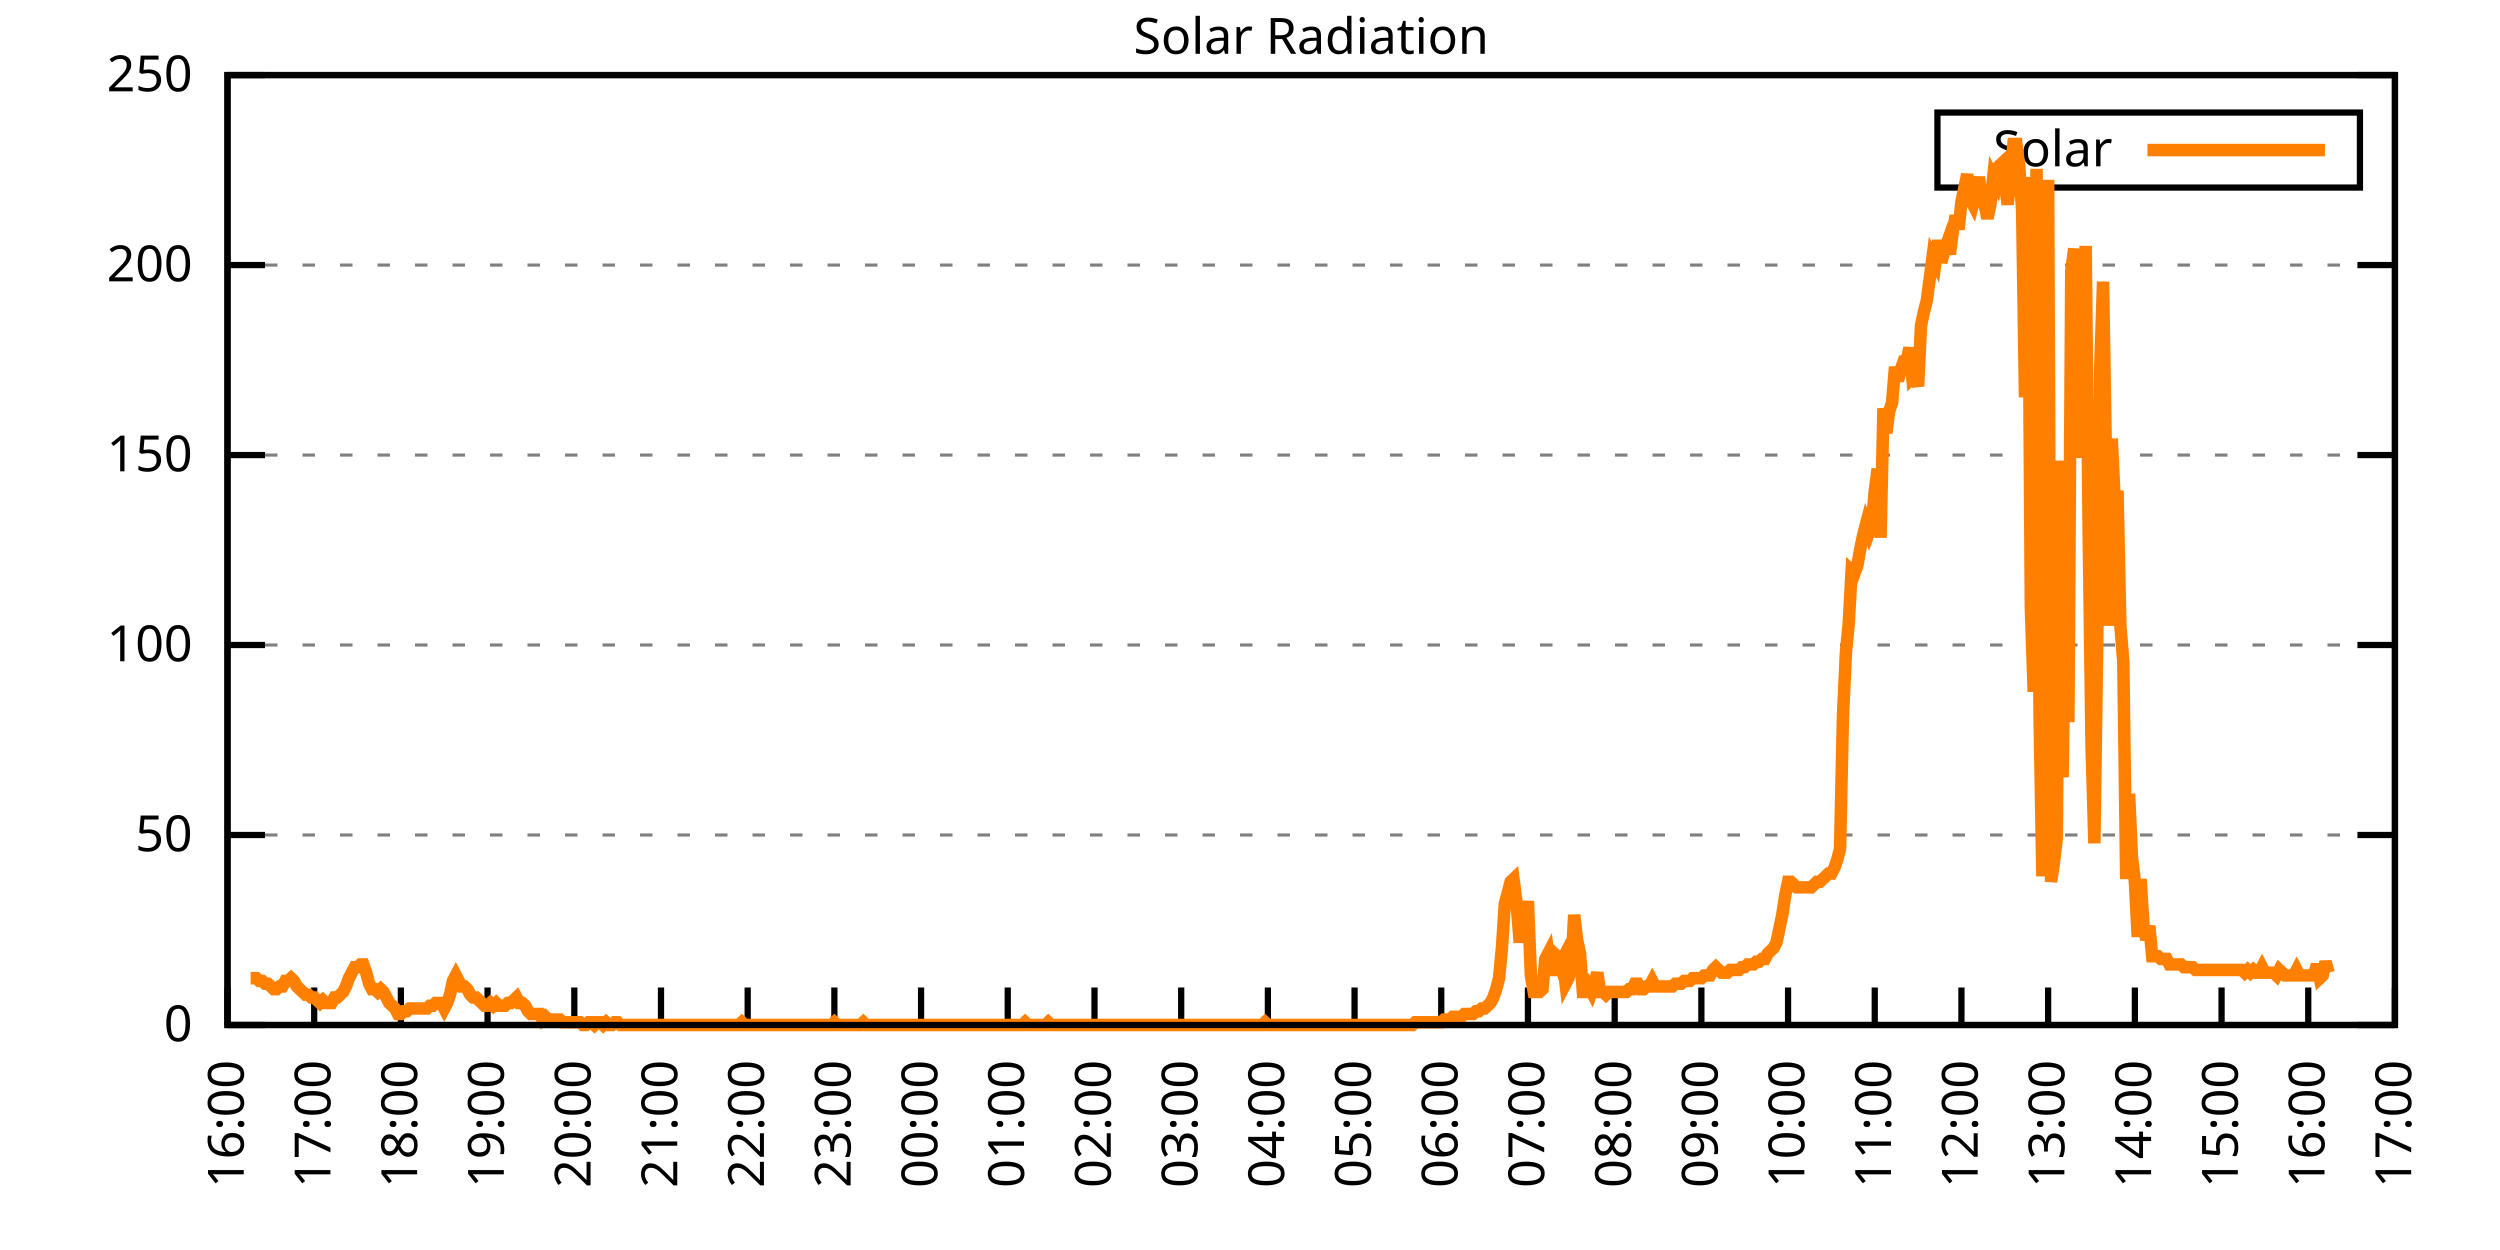
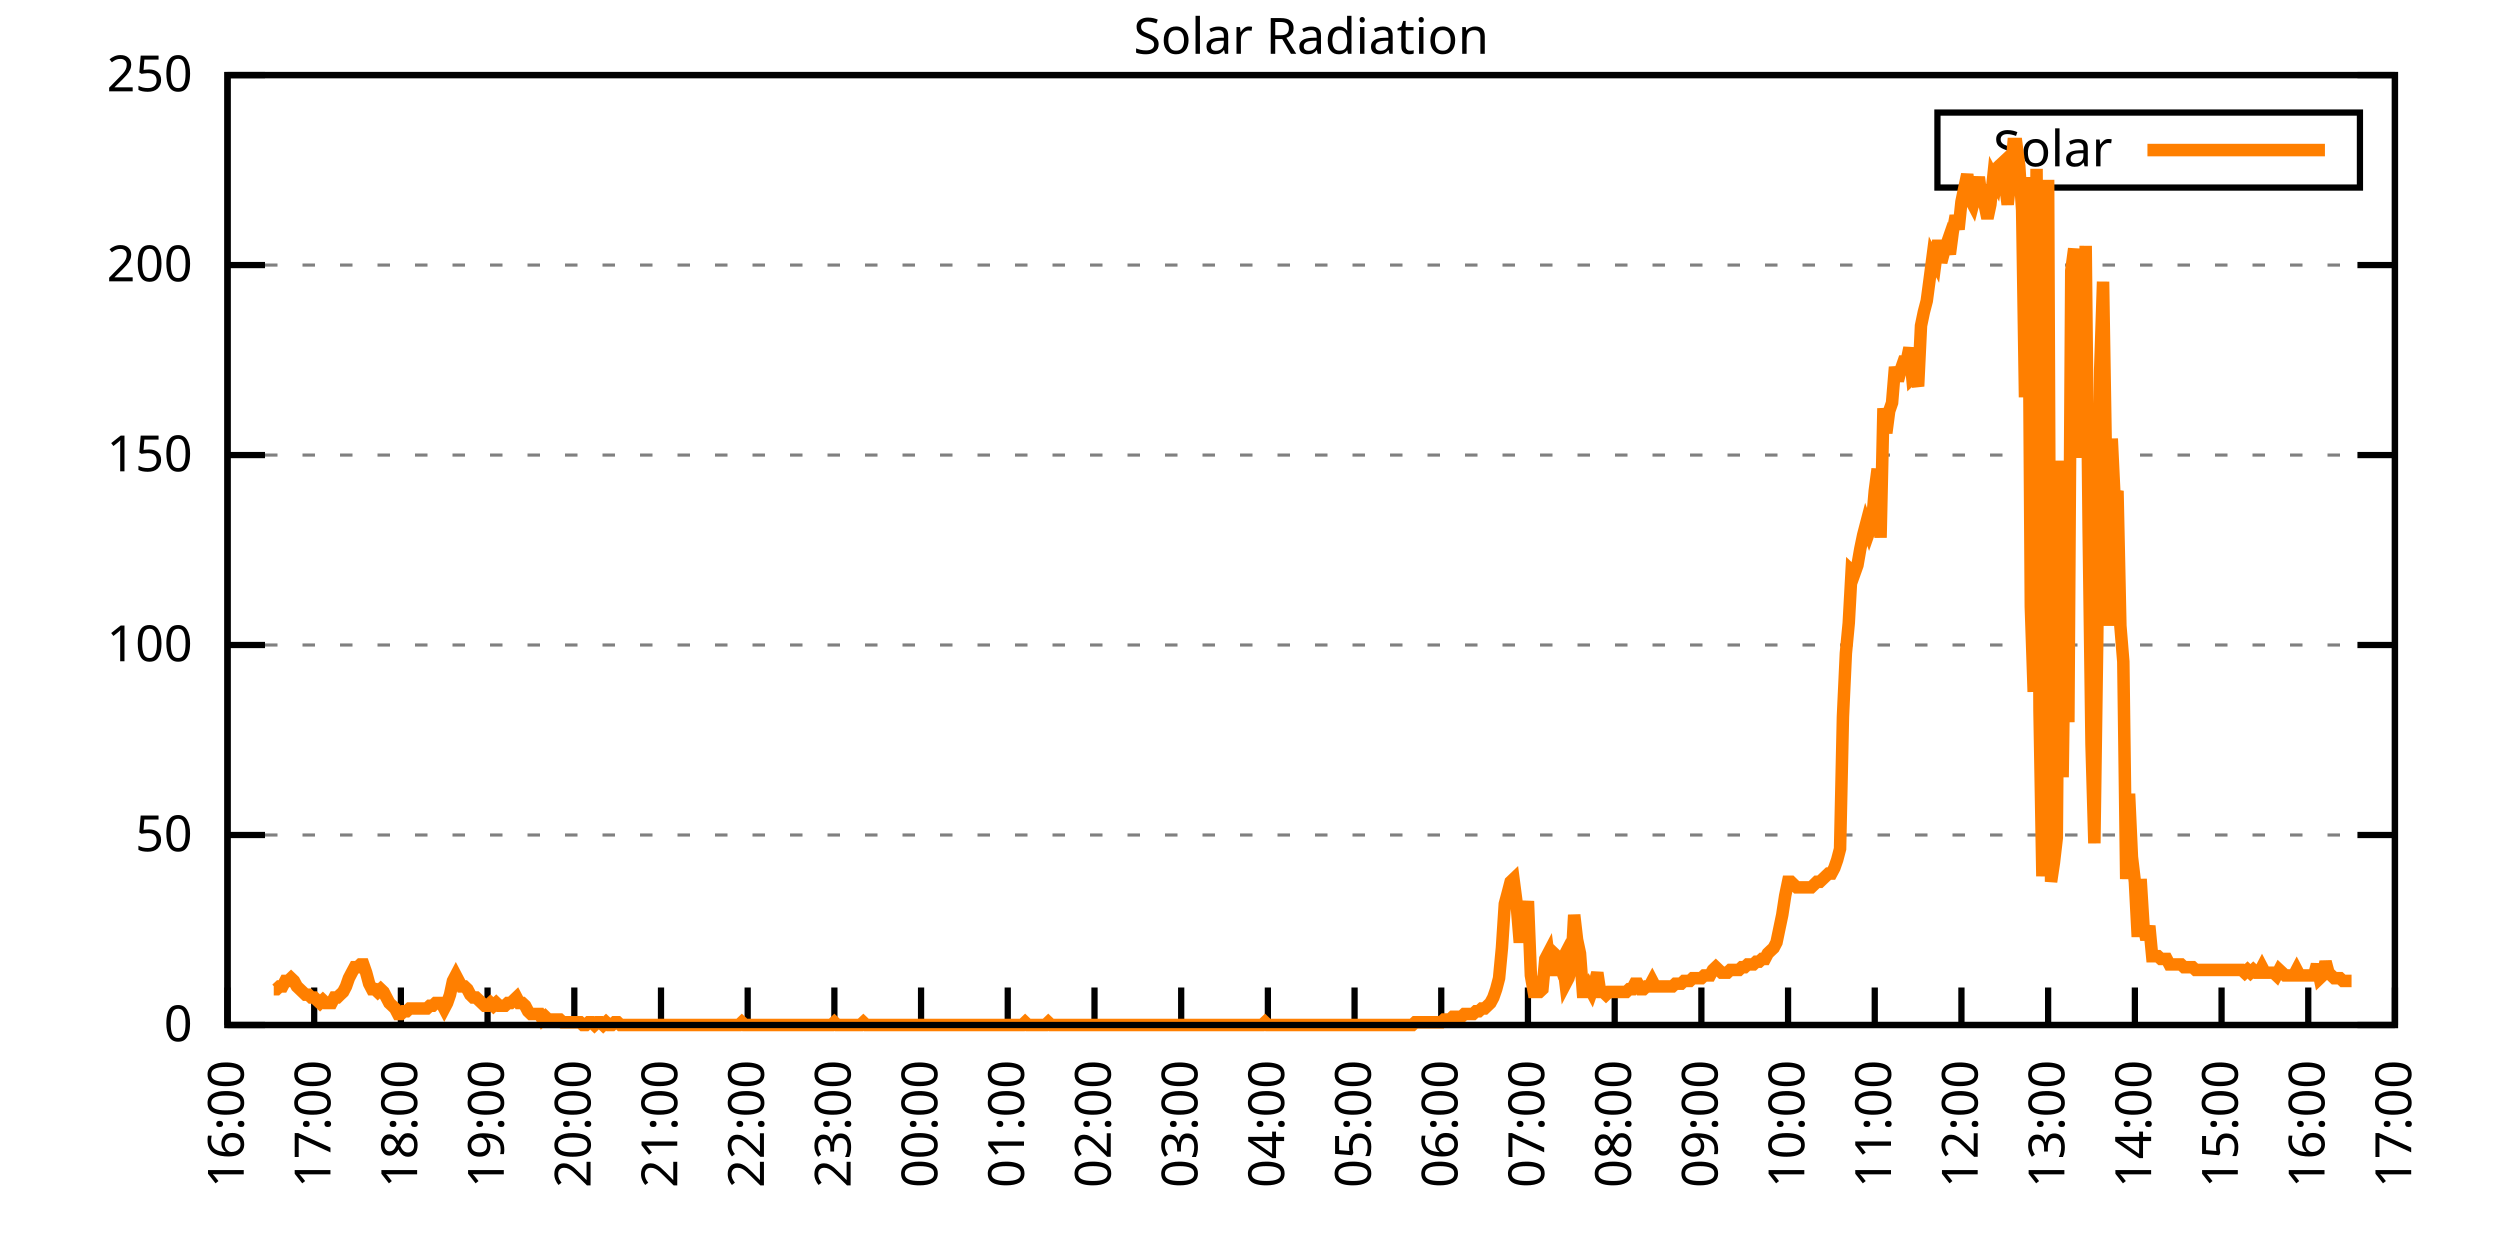
<svg xmlns="http://www.w3.org/2000/svg" xmlns:xlink="http://www.w3.org/1999/xlink" width="400" height="200" viewBox="0 0 400 200">
  <g id="gnuplot_canvas">
    <rect x="0" y="0" width="400" height="200" fill="none" />
    <defs>
      <circle id="gpDot" r="0.5" stroke-width="0.5" stroke="currentColor" />
      <path id="gpPt0" stroke-width="0.333" stroke="currentColor" d="M-1,0 h2 M0,-1 v2" />
      <path id="gpPt1" stroke-width="0.333" stroke="currentColor" d="M-1,-1 L1,1 M1,-1 L-1,1" />
      <path id="gpPt2" stroke-width="0.333" stroke="currentColor" d="M-1,0 L1,0 M0,-1 L0,1 M-1,-1 L1,1 M-1,1 L1,-1" />
      <rect id="gpPt3" stroke-width="0.333" stroke="currentColor" x="-1" y="-1" width="2" height="2" />
      <rect id="gpPt4" stroke-width="0.333" stroke="currentColor" fill="currentColor" x="-1" y="-1" width="2" height="2" />
      <circle id="gpPt5" stroke-width="0.333" stroke="currentColor" cx="0" cy="0" r="1" />
      <use xlink:href="#gpPt5" id="gpPt6" fill="currentColor" stroke="none" />
      <path id="gpPt7" stroke-width="0.333" stroke="currentColor" d="M0,-1.33 L-1.33,0.67 L1.33,0.67 z" />
      <use xlink:href="#gpPt7" id="gpPt8" fill="currentColor" stroke="none" />
      <use xlink:href="#gpPt7" id="gpPt9" stroke="currentColor" transform="rotate(180)" />
      <use xlink:href="#gpPt9" id="gpPt10" fill="currentColor" stroke="none" />
      <use xlink:href="#gpPt3" id="gpPt11" stroke="currentColor" transform="rotate(45)" />
      <use xlink:href="#gpPt11" id="gpPt12" fill="currentColor" stroke="none" />
      <path id="gpPt13" stroke-width="0.333" stroke="currentColor" d="M0,1.330 L1.265,0.411 L0.782,-1.067 L-0.782,-1.076 L-1.265,0.411 z" />
      <use xlink:href="#gpPt13" id="gpPt14" fill="currentColor" stroke="none" />
      <filter id="textbox" filterUnits="objectBoundingBox" x="0" y="0" height="1" width="1">
        <feFlood flood-color="white" flood-opacity="1" result="bgnd" />
        <feComposite in="SourceGraphic" in2="bgnd" operator="atop" />
      </filter>
      <filter id="greybox" filterUnits="objectBoundingBox" x="0" y="0" height="1" width="1">
        <feFlood flood-color="lightgrey" flood-opacity="1" result="grey" />
        <feComposite in="SourceGraphic" in2="grey" operator="atop" />
      </filter>
    </defs>
    <g fill="none" color="white" stroke="currentColor" stroke-width="1.00" stroke-linecap="butt" stroke-linejoin="miter">
</g>
    <g fill="none" color="black" stroke="currentColor" stroke-width="1.00" stroke-linecap="butt" stroke-linejoin="miter">
      <g stroke="none" shape-rendering="crispEdges">
        <polygon fill="rgb(255, 255, 255)" points="36.40,164.00 383.18,164.00 383.18,12.02 36.40,12.02 " />
      </g>
    </g>
    <g fill="none" color="black" stroke="currentColor" stroke-width="1.00" stroke-linecap="butt" stroke-linejoin="miter">
</g>
    <g fill="none" color="black" stroke="black" stroke-width="0.50" stroke-linecap="butt" stroke-linejoin="miter">
</g>
    <g fill="none" color="gray" stroke="currentColor" stroke-width="0.50" stroke-linecap="butt" stroke-linejoin="miter">
      <path stroke="gray" stroke-dasharray="2,4" class="gridline" d="M36.40,164.00 L383.19,164.00  " />
    </g>
    <g fill="none" color="gray" stroke="gray" stroke-width="1.00" stroke-linecap="butt" stroke-linejoin="miter">
</g>
    <g fill="none" color="black" stroke="currentColor" stroke-width="1.00" stroke-linecap="butt" stroke-linejoin="miter">
      <path stroke="black" d="M36.40,164.00 L42.40,164.00 M383.19,164.00 L377.19,164.00  " />
      <g transform="translate(30.80,166.60)" stroke="none" fill="black" font-family="Sans" font-size="8.00" text-anchor="end">
        <text>
          <tspan font-family="Sans"> 0</tspan>
        </text>
      </g>
    </g>
    <g fill="none" color="black" stroke="currentColor" stroke-width="1.00" stroke-linecap="butt" stroke-linejoin="miter">
</g>
    <g fill="none" color="black" stroke="black" stroke-width="0.50" stroke-linecap="butt" stroke-linejoin="miter">
</g>
    <g fill="none" color="gray" stroke="currentColor" stroke-width="0.50" stroke-linecap="butt" stroke-linejoin="miter">
      <path stroke="gray" stroke-dasharray="2,4" class="gridline" d="M36.40,133.60 L383.19,133.60  " />
    </g>
    <g fill="none" color="gray" stroke="gray" stroke-width="1.00" stroke-linecap="butt" stroke-linejoin="miter">
</g>
    <g fill="none" color="black" stroke="currentColor" stroke-width="1.00" stroke-linecap="butt" stroke-linejoin="miter">
      <path stroke="black" d="M36.40,133.60 L42.40,133.60 M383.19,133.60 L377.19,133.60  " />
      <g transform="translate(30.80,136.20)" stroke="none" fill="black" font-family="Sans" font-size="8.00" text-anchor="end">
        <text>
          <tspan font-family="Sans"> 50</tspan>
        </text>
      </g>
    </g>
    <g fill="none" color="black" stroke="currentColor" stroke-width="1.00" stroke-linecap="butt" stroke-linejoin="miter">
</g>
    <g fill="none" color="black" stroke="black" stroke-width="0.50" stroke-linecap="butt" stroke-linejoin="miter">
</g>
    <g fill="none" color="gray" stroke="currentColor" stroke-width="0.50" stroke-linecap="butt" stroke-linejoin="miter">
      <path stroke="gray" stroke-dasharray="2,4" class="gridline" d="M36.40,103.20 L383.19,103.20  " />
    </g>
    <g fill="none" color="gray" stroke="gray" stroke-width="1.00" stroke-linecap="butt" stroke-linejoin="miter">
</g>
    <g fill="none" color="black" stroke="currentColor" stroke-width="1.00" stroke-linecap="butt" stroke-linejoin="miter">
      <path stroke="black" d="M36.40,103.20 L42.40,103.20 M383.19,103.20 L377.19,103.20  " />
      <g transform="translate(30.80,105.80)" stroke="none" fill="black" font-family="Sans" font-size="8.00" text-anchor="end">
        <text>
          <tspan font-family="Sans"> 100</tspan>
        </text>
      </g>
    </g>
    <g fill="none" color="black" stroke="currentColor" stroke-width="1.00" stroke-linecap="butt" stroke-linejoin="miter">
</g>
    <g fill="none" color="black" stroke="black" stroke-width="0.50" stroke-linecap="butt" stroke-linejoin="miter">
</g>
    <g fill="none" color="gray" stroke="currentColor" stroke-width="0.50" stroke-linecap="butt" stroke-linejoin="miter">
      <path stroke="gray" stroke-dasharray="2,4" class="gridline" d="M36.40,72.81 L383.19,72.81  " />
    </g>
    <g fill="none" color="gray" stroke="gray" stroke-width="1.00" stroke-linecap="butt" stroke-linejoin="miter">
</g>
    <g fill="none" color="black" stroke="currentColor" stroke-width="1.00" stroke-linecap="butt" stroke-linejoin="miter">
      <path stroke="black" d="M36.40,72.81 L42.40,72.81 M383.19,72.81 L377.19,72.81  " />
      <g transform="translate(30.80,75.41)" stroke="none" fill="black" font-family="Sans" font-size="8.00" text-anchor="end">
        <text>
          <tspan font-family="Sans"> 150</tspan>
        </text>
      </g>
    </g>
    <g fill="none" color="black" stroke="currentColor" stroke-width="1.00" stroke-linecap="butt" stroke-linejoin="miter">
</g>
    <g fill="none" color="black" stroke="black" stroke-width="0.50" stroke-linecap="butt" stroke-linejoin="miter">
</g>
    <g fill="none" color="gray" stroke="currentColor" stroke-width="0.50" stroke-linecap="butt" stroke-linejoin="miter">
      <path stroke="gray" stroke-dasharray="2,4" class="gridline" d="M36.40,42.41 L383.19,42.41  " />
    </g>
    <g fill="none" color="gray" stroke="gray" stroke-width="1.00" stroke-linecap="butt" stroke-linejoin="miter">
</g>
    <g fill="none" color="black" stroke="currentColor" stroke-width="1.00" stroke-linecap="butt" stroke-linejoin="miter">
      <path stroke="black" d="M36.40,42.41 L42.40,42.41 M383.19,42.41 L377.19,42.41  " />
      <g transform="translate(30.80,45.01)" stroke="none" fill="black" font-family="Sans" font-size="8.00" text-anchor="end">
        <text>
          <tspan font-family="Sans"> 200</tspan>
        </text>
      </g>
    </g>
    <g fill="none" color="black" stroke="currentColor" stroke-width="1.00" stroke-linecap="butt" stroke-linejoin="miter">
</g>
    <g fill="none" color="black" stroke="black" stroke-width="0.50" stroke-linecap="butt" stroke-linejoin="miter">
</g>
    <g fill="none" color="gray" stroke="currentColor" stroke-width="0.50" stroke-linecap="butt" stroke-linejoin="miter">
      <path stroke="gray" stroke-dasharray="2,4" class="gridline" d="M36.40,12.01 L383.19,12.01  " />
    </g>
    <g fill="none" color="gray" stroke="gray" stroke-width="1.00" stroke-linecap="butt" stroke-linejoin="miter">
</g>
    <g fill="none" color="black" stroke="currentColor" stroke-width="1.00" stroke-linecap="butt" stroke-linejoin="miter">
      <path stroke="black" d="M36.40,12.01 L42.40,12.01 M383.19,12.01 L377.19,12.01  " />
      <g transform="translate(30.80,14.61)" stroke="none" fill="black" font-family="Sans" font-size="8.00" text-anchor="end">
        <text>
          <tspan font-family="Sans"> 250</tspan>
        </text>
      </g>
    </g>
    <g fill="none" color="black" stroke="currentColor" stroke-width="1.00" stroke-linecap="butt" stroke-linejoin="miter">
      <path stroke="black" d="M36.40,164.00 L36.40,158.00  " />
      <g transform="translate(39.00,169.60) rotate(270.00)" stroke="none" fill="black" font-family="Sans" font-size="8.00" text-anchor="end">
        <text>
          <tspan font-family="Sans">16:00</tspan>
        </text>
      </g>
    </g>
    <g fill="none" color="black" stroke="currentColor" stroke-width="1.00" stroke-linecap="butt" stroke-linejoin="miter">
      <path stroke="black" d="M50.27,164.00 L50.27,158.00  " />
      <g transform="translate(52.87,169.60) rotate(270.00)" stroke="none" fill="black" font-family="Sans" font-size="8.00" text-anchor="end">
        <text>
          <tspan font-family="Sans">17:00</tspan>
        </text>
      </g>
    </g>
    <g fill="none" color="black" stroke="currentColor" stroke-width="1.00" stroke-linecap="butt" stroke-linejoin="miter">
      <path stroke="black" d="M64.14,164.00 L64.14,158.00  " />
      <g transform="translate(66.74,169.60) rotate(270.00)" stroke="none" fill="black" font-family="Sans" font-size="8.00" text-anchor="end">
        <text>
          <tspan font-family="Sans">18:00</tspan>
        </text>
      </g>
    </g>
    <g fill="none" color="black" stroke="currentColor" stroke-width="1.00" stroke-linecap="butt" stroke-linejoin="miter">
      <path stroke="black" d="M78.01,164.00 L78.01,158.00  " />
      <g transform="translate(80.61,169.60) rotate(270.00)" stroke="none" fill="black" font-family="Sans" font-size="8.00" text-anchor="end">
        <text>
          <tspan font-family="Sans">19:00</tspan>
        </text>
      </g>
    </g>
    <g fill="none" color="black" stroke="currentColor" stroke-width="1.00" stroke-linecap="butt" stroke-linejoin="miter">
      <path stroke="black" d="M91.89,164.00 L91.89,158.00  " />
      <g transform="translate(94.49,169.60) rotate(270.00)" stroke="none" fill="black" font-family="Sans" font-size="8.00" text-anchor="end">
        <text>
          <tspan font-family="Sans">20:00</tspan>
        </text>
      </g>
    </g>
    <g fill="none" color="black" stroke="currentColor" stroke-width="1.00" stroke-linecap="butt" stroke-linejoin="miter">
      <path stroke="black" d="M105.76,164.00 L105.76,158.00  " />
      <g transform="translate(108.36,169.60) rotate(270.00)" stroke="none" fill="black" font-family="Sans" font-size="8.00" text-anchor="end">
        <text>
          <tspan font-family="Sans">21:00</tspan>
        </text>
      </g>
    </g>
    <g fill="none" color="black" stroke="currentColor" stroke-width="1.00" stroke-linecap="butt" stroke-linejoin="miter">
      <path stroke="black" d="M119.63,164.00 L119.63,158.00  " />
      <g transform="translate(122.23,169.60) rotate(270.00)" stroke="none" fill="black" font-family="Sans" font-size="8.00" text-anchor="end">
        <text>
          <tspan font-family="Sans">22:00</tspan>
        </text>
      </g>
    </g>
    <g fill="none" color="black" stroke="currentColor" stroke-width="1.00" stroke-linecap="butt" stroke-linejoin="miter">
      <path stroke="black" d="M133.50,164.00 L133.50,158.00  " />
      <g transform="translate(136.10,169.60) rotate(270.00)" stroke="none" fill="black" font-family="Sans" font-size="8.00" text-anchor="end">
        <text>
          <tspan font-family="Sans">23:00</tspan>
        </text>
      </g>
    </g>
    <g fill="none" color="black" stroke="currentColor" stroke-width="1.00" stroke-linecap="butt" stroke-linejoin="miter">
      <path stroke="black" d="M147.37,164.00 L147.37,158.00  " />
      <g transform="translate(149.97,169.60) rotate(270.00)" stroke="none" fill="black" font-family="Sans" font-size="8.00" text-anchor="end">
        <text>
          <tspan font-family="Sans">00:00</tspan>
        </text>
      </g>
    </g>
    <g fill="none" color="black" stroke="currentColor" stroke-width="1.00" stroke-linecap="butt" stroke-linejoin="miter">
      <path stroke="black" d="M161.24,164.00 L161.24,158.00  " />
      <g transform="translate(163.84,169.60) rotate(270.00)" stroke="none" fill="black" font-family="Sans" font-size="8.00" text-anchor="end">
        <text>
          <tspan font-family="Sans">01:00</tspan>
        </text>
      </g>
    </g>
    <g fill="none" color="black" stroke="currentColor" stroke-width="1.00" stroke-linecap="butt" stroke-linejoin="miter">
      <path stroke="black" d="M175.12,164.00 L175.12,158.00  " />
      <g transform="translate(177.72,169.60) rotate(270.00)" stroke="none" fill="black" font-family="Sans" font-size="8.00" text-anchor="end">
        <text>
          <tspan font-family="Sans">02:00</tspan>
        </text>
      </g>
    </g>
    <g fill="none" color="black" stroke="currentColor" stroke-width="1.00" stroke-linecap="butt" stroke-linejoin="miter">
      <path stroke="black" d="M188.99,164.00 L188.99,158.00  " />
      <g transform="translate(191.59,169.60) rotate(270.00)" stroke="none" fill="black" font-family="Sans" font-size="8.00" text-anchor="end">
        <text>
          <tspan font-family="Sans">03:00</tspan>
        </text>
      </g>
    </g>
    <g fill="none" color="black" stroke="currentColor" stroke-width="1.00" stroke-linecap="butt" stroke-linejoin="miter">
      <path stroke="black" d="M202.86,164.00 L202.86,158.00  " />
      <g transform="translate(205.46,169.60) rotate(270.00)" stroke="none" fill="black" font-family="Sans" font-size="8.00" text-anchor="end">
        <text>
          <tspan font-family="Sans">04:00</tspan>
        </text>
      </g>
    </g>
    <g fill="none" color="black" stroke="currentColor" stroke-width="1.00" stroke-linecap="butt" stroke-linejoin="miter">
      <path stroke="black" d="M216.73,164.00 L216.73,158.00  " />
      <g transform="translate(219.33,169.60) rotate(270.00)" stroke="none" fill="black" font-family="Sans" font-size="8.00" text-anchor="end">
        <text>
          <tspan font-family="Sans">05:00</tspan>
        </text>
      </g>
    </g>
    <g fill="none" color="black" stroke="currentColor" stroke-width="1.00" stroke-linecap="butt" stroke-linejoin="miter">
      <path stroke="black" d="M230.60,164.00 L230.60,158.00  " />
      <g transform="translate(233.20,169.60) rotate(270.00)" stroke="none" fill="black" font-family="Sans" font-size="8.00" text-anchor="end">
        <text>
          <tspan font-family="Sans">06:00</tspan>
        </text>
      </g>
    </g>
    <g fill="none" color="black" stroke="currentColor" stroke-width="1.00" stroke-linecap="butt" stroke-linejoin="miter">
      <path stroke="black" d="M244.47,164.00 L244.47,158.00  " />
      <g transform="translate(247.07,169.60) rotate(270.00)" stroke="none" fill="black" font-family="Sans" font-size="8.00" text-anchor="end">
        <text>
          <tspan font-family="Sans">07:00</tspan>
        </text>
      </g>
    </g>
    <g fill="none" color="black" stroke="currentColor" stroke-width="1.00" stroke-linecap="butt" stroke-linejoin="miter">
      <path stroke="black" d="M258.35,164.00 L258.35,158.00  " />
      <g transform="translate(260.95,169.60) rotate(270.00)" stroke="none" fill="black" font-family="Sans" font-size="8.00" text-anchor="end">
        <text>
          <tspan font-family="Sans">08:00</tspan>
        </text>
      </g>
    </g>
    <g fill="none" color="black" stroke="currentColor" stroke-width="1.00" stroke-linecap="butt" stroke-linejoin="miter">
      <path stroke="black" d="M272.22,164.00 L272.22,158.00  " />
      <g transform="translate(274.82,169.60) rotate(270.00)" stroke="none" fill="black" font-family="Sans" font-size="8.00" text-anchor="end">
        <text>
          <tspan font-family="Sans">09:00</tspan>
        </text>
      </g>
    </g>
    <g fill="none" color="black" stroke="currentColor" stroke-width="1.00" stroke-linecap="butt" stroke-linejoin="miter">
      <path stroke="black" d="M286.09,164.00 L286.09,158.00  " />
      <g transform="translate(288.69,169.60) rotate(270.00)" stroke="none" fill="black" font-family="Sans" font-size="8.00" text-anchor="end">
        <text>
          <tspan font-family="Sans">10:00</tspan>
        </text>
      </g>
    </g>
    <g fill="none" color="black" stroke="currentColor" stroke-width="1.00" stroke-linecap="butt" stroke-linejoin="miter">
      <path stroke="black" d="M299.96,164.00 L299.96,158.00  " />
      <g transform="translate(302.56,169.60) rotate(270.00)" stroke="none" fill="black" font-family="Sans" font-size="8.00" text-anchor="end">
        <text>
          <tspan font-family="Sans">11:00</tspan>
        </text>
      </g>
    </g>
    <g fill="none" color="black" stroke="currentColor" stroke-width="1.00" stroke-linecap="butt" stroke-linejoin="miter">
      <path stroke="black" d="M313.83,164.00 L313.83,158.00  " />
      <g transform="translate(316.43,169.60) rotate(270.00)" stroke="none" fill="black" font-family="Sans" font-size="8.00" text-anchor="end">
        <text>
          <tspan font-family="Sans">12:00</tspan>
        </text>
      </g>
    </g>
    <g fill="none" color="black" stroke="currentColor" stroke-width="1.00" stroke-linecap="butt" stroke-linejoin="miter">
      <path stroke="black" d="M327.70,164.00 L327.70,158.00  " />
      <g transform="translate(330.30,169.60) rotate(270.00)" stroke="none" fill="black" font-family="Sans" font-size="8.00" text-anchor="end">
        <text>
          <tspan font-family="Sans">13:00</tspan>
        </text>
      </g>
    </g>
    <g fill="none" color="black" stroke="currentColor" stroke-width="1.00" stroke-linecap="butt" stroke-linejoin="miter">
      <path stroke="black" d="M341.58,164.00 L341.58,158.00  " />
      <g transform="translate(344.18,169.60) rotate(270.00)" stroke="none" fill="black" font-family="Sans" font-size="8.00" text-anchor="end">
        <text>
          <tspan font-family="Sans">14:00</tspan>
        </text>
      </g>
    </g>
    <g fill="none" color="black" stroke="currentColor" stroke-width="1.00" stroke-linecap="butt" stroke-linejoin="miter">
      <path stroke="black" d="M355.45,164.00 L355.45,158.00  " />
      <g transform="translate(358.05,169.60) rotate(270.00)" stroke="none" fill="black" font-family="Sans" font-size="8.00" text-anchor="end">
        <text>
          <tspan font-family="Sans">15:00</tspan>
        </text>
      </g>
    </g>
    <g fill="none" color="black" stroke="currentColor" stroke-width="1.00" stroke-linecap="butt" stroke-linejoin="miter">
      <path stroke="black" d="M369.32,164.00 L369.32,158.00  " />
      <g transform="translate(371.92,169.60) rotate(270.00)" stroke="none" fill="black" font-family="Sans" font-size="8.00" text-anchor="end">
        <text>
          <tspan font-family="Sans">16:00</tspan>
        </text>
      </g>
    </g>
    <g fill="none" color="black" stroke="currentColor" stroke-width="1.00" stroke-linecap="butt" stroke-linejoin="miter">
      <path stroke="black" d="M383.19,164.00 L383.19,158.00  " />
      <g transform="translate(385.79,169.60) rotate(270.00)" stroke="none" fill="black" font-family="Sans" font-size="8.00" text-anchor="end">
        <text>
          <tspan font-family="Sans">17:00</tspan>
        </text>
      </g>
    </g>
    <g fill="none" color="black" stroke="currentColor" stroke-width="1.00" stroke-linecap="butt" stroke-linejoin="miter">
</g>
    <g fill="none" color="black" stroke="currentColor" stroke-width="1.00" stroke-linecap="butt" stroke-linejoin="miter">
      <path stroke="black" d="M36.40,12.01 L36.40,164.00 L383.19,164.00 L383.19,12.01 L36.40,12.01 Z  " />
    </g>
    <g fill="none" color="black" stroke="currentColor" stroke-width="1.00" stroke-linecap="butt" stroke-linejoin="miter">
</g>
    <g fill="none" color="black" stroke="currentColor" stroke-width="1.00" stroke-linecap="butt" stroke-linejoin="miter">
      <path stroke="black" d="M309.99,30.01 L309.99,18.01 L377.59,18.01 L377.59,30.01 L309.99,30.01 Z  " />
    </g>
    <g id="Solar_Radiation_plot_1">
      <g fill="none" color="white" stroke="black" stroke-width="2.00" stroke-linecap="butt" stroke-linejoin="miter">
</g>
      <g fill="none" color="black" stroke="currentColor" stroke-width="2.00" stroke-linecap="butt" stroke-linejoin="miter">
        <g transform="translate(337.99,26.61)" stroke="none" fill="black" font-family="Sans" font-size="8.00" text-anchor="end">
          <text>
            <tspan font-family="Sans">Solar</tspan>
          </text>
        </g>
      </g>
      <g fill="none" color="black" stroke="currentColor" stroke-width="2.00" stroke-linecap="butt" stroke-linejoin="miter">
-         <path stroke="rgb(255, 127,   0)" d="M343.59,24.01 L371.99,24.01 M40.10,156.51 L40.56,156.51 L41.02,156.51 L41.49,156.95 L41.95,156.95 L42.41,157.39   L42.87,157.39 L43.34,157.83 L43.80,158.27 L44.26,158.27 L44.72,157.83 L45.19,157.83 L45.65,156.95 L46.11,156.95   L46.57,156.51 L47.03,156.95 L47.50,157.83 L47.96,158.27 L48.42,158.71 L48.88,159.15 L49.35,159.15 L49.81,159.60   L50.27,159.60 L50.73,160.04 L51.20,160.48 L51.66,160.04 L52.12,160.48 L52.58,160.48 L53.05,160.48 L53.51,159.60   L53.97,159.60 L54.43,159.15 L54.90,158.71 L55.36,157.83 L55.82,156.51 L56.28,155.63 L56.75,154.75 L57.21,154.75   L57.67,154.31 L58.13,154.31 L58.59,155.63 L59.06,157.39 L59.52,158.27 L59.98,158.27 L60.44,158.71 L60.91,158.27   L61.37,158.71 L61.83,159.60 L62.29,160.48 L62.76,160.92 L63.22,161.36 L63.68,162.24 L64.14,162.24 L64.61,161.80   L65.07,161.80 L65.53,161.36 L65.99,161.36 L66.46,161.36 L66.92,161.36 L67.38,161.36 L67.84,161.36 L68.30,161.36   L68.77,160.92 L69.23,160.92 L69.69,160.48 L70.15,160.48 L70.62,160.48 L71.08,161.36 L71.54,160.48 L72.00,159.15   L72.47,156.95 L72.93,156.07 L73.39,156.95 L73.85,157.83 L74.32,157.83 L74.78,158.27 L75.24,159.15 L75.70,159.60   L76.17,159.60 L76.63,160.04 L77.09,160.48 L77.55,160.92 L78.01,160.92 L78.48,160.48 L78.94,160.92 L79.40,160.48   L79.86,160.92 L80.33,160.92 L80.79,160.92 L81.25,160.48 L81.71,160.48 L82.18,160.04 L82.64,159.60 L83.10,160.48   L83.56,160.48 L84.03,160.92 L84.49,161.80 L84.95,162.24 L85.41,162.24 L85.88,162.24 L86.34,162.24 L86.80,163.12   L87.26,162.68 L87.72,163.12 L88.19,163.12 L88.65,163.12 L89.11,163.12 L89.57,163.12 L90.04,163.56 L90.50,163.56   L90.96,163.56 L91.42,163.56 L91.89,163.56 L92.35,163.56 L92.81,163.56 L93.27,164.00 L93.74,164.00 L94.20,163.56   L94.66,163.56 L95.12,164.00 L95.59,163.56 L96.05,163.56 L96.51,164.00 L96.97,163.56 L97.44,164.00 L97.90,164.00   L98.36,163.56 L98.82,163.56 L99.28,164.00 L99.75,164.00 L100.21,164.00 L100.67,164.00 L101.13,164.00 L101.60,164.00   L102.06,164.00 L102.52,164.00 L102.98,164.00 L103.45,164.00 L103.91,164.00 L104.37,164.00 L104.83,164.00 L105.30,164.00   L105.76,164.00 L106.22,164.00 L106.68,164.00 L107.15,164.00 L107.61,164.00 L108.07,164.00 L108.53,164.00 L108.99,164.00   L109.46,164.00 L109.92,164.00 L110.38,164.00 L110.84,164.00 L111.31,164.00 L111.77,164.00 L112.23,164.00 L112.69,164.00   L113.16,164.00 L113.62,164.00 L114.08,164.00 L114.54,164.00 L115.01,164.00 L115.47,164.00 L115.93,164.00 L116.39,164.00   L116.86,164.00 L117.32,164.00 L117.78,164.00 L118.24,164.00 L118.70,163.56 L119.17,164.00 L119.63,164.00 L120.09,164.00   L120.55,164.00 L121.02,164.00 L121.48,164.00 L121.94,164.00 L122.40,164.00 L122.87,164.00 L123.33,164.00 L123.79,164.00   L124.25,164.00 L124.72,164.00 L125.18,164.00 L125.64,164.00 L126.10,164.00 L126.57,164.00 L127.03,164.00 L127.49,164.00   L127.95,164.00 L128.41,164.00 L128.88,164.00 L129.34,164.00 L129.80,164.00 L130.26,164.00 L130.73,164.00 L131.19,164.00   L131.65,164.00 L132.11,164.00 L132.58,164.00 L133.04,164.00 L133.50,163.56 L133.96,164.00 L134.43,164.00 L134.89,164.00   L135.35,164.00 L135.81,164.00 L136.28,164.00 L136.74,164.00 L137.20,164.00 L137.66,164.00 L138.13,163.56 L138.59,164.00   L139.05,164.00 L139.51,164.00 L139.97,164.00 L140.44,164.00 L140.90,164.00 L141.36,164.00 L141.82,164.00 L142.29,164.00   L142.75,164.00 L143.21,164.00 L143.67,164.00 L144.14,164.00 L144.60,164.00 L145.06,164.00 L145.52,164.00 L145.99,164.00   L146.45,164.00 L146.91,164.00 L147.37,164.00 L147.84,164.00 L148.30,164.00 L148.76,164.00 L149.22,164.00 L149.68,164.00   L150.15,164.00 L150.61,164.00 L151.07,164.00 L151.53,164.00 L152.00,164.00 L152.46,164.00 L152.92,164.00 L153.38,164.00   L153.85,164.00 L154.31,164.00 L154.77,164.00 L155.23,164.00 L155.70,164.00 L156.16,164.00 L156.62,164.00 L157.08,164.00   L157.55,164.00 L158.01,164.00 L158.47,164.00 L158.93,164.00 L159.39,164.00 L159.86,164.00 L160.32,164.00 L160.78,164.00   L161.24,164.00 L161.71,164.00 L162.17,164.00 L162.63,164.00 L163.09,164.00 L163.56,164.00 L164.02,163.56 L164.48,164.00   L164.94,164.00 L165.41,164.00 L165.87,164.00 L166.33,164.00 L166.79,164.00 L167.26,164.00 L167.72,163.56 L168.18,164.00   L168.64,164.00 L169.10,164.00 L169.57,164.00 L170.03,164.00 L170.49,164.00 L170.95,164.00 L171.42,164.00 L171.88,164.00   L172.34,164.00 L172.80,164.00 L173.27,164.00 L173.73,164.00 L174.19,164.00 L174.65,164.00 L175.12,164.00 L175.58,164.00   L176.04,164.00 L176.50,164.00 L176.97,164.00 L177.43,164.00 L177.89,164.00 L178.35,164.00 L178.82,164.00 L179.28,164.00   L179.74,164.00 L180.20,164.00 L180.66,164.00 L181.13,164.00 L181.59,164.00 L182.05,164.00 L182.51,164.00 L182.98,164.00   L183.44,164.00 L183.90,164.00 L184.36,164.00 L184.83,164.00 L185.29,164.00 L185.75,164.00 L186.21,164.00 L186.68,164.00   L187.14,164.00 L187.60,164.00 L188.06,164.00 L188.53,164.00 L188.99,164.00 L189.45,164.00 L189.91,164.00 L190.37,164.00   L190.84,164.00 L191.30,164.00 L191.76,164.00 L192.22,164.00 L192.69,164.00 L193.15,164.00 L193.61,164.00 L194.07,164.00   L194.54,164.00 L195.00,164.00 L195.46,164.00 L195.92,164.00 L196.39,164.00 L196.85,164.00 L197.31,164.00 L197.77,164.00   L198.24,164.00 L198.70,164.00 L199.16,164.00 L199.62,164.00 L200.08,164.00 L200.55,164.00 L201.01,164.00 L201.47,164.00   L201.93,164.00 L202.40,163.56 L202.86,164.00 L203.32,164.00 L203.78,164.00 L204.25,164.00 L204.71,164.00 L205.17,164.00   L205.63,164.00 L206.10,164.00 L206.56,164.00 L207.02,164.00 L207.48,164.00 L207.95,164.00 L208.41,164.00 L208.87,164.00   L209.33,164.00 L209.80,164.00 L210.26,164.00 L210.72,164.00 L211.18,164.00 L211.64,164.00 L212.11,164.00 L212.57,164.00   L213.03,164.00 L213.49,164.00 L213.96,164.00 L214.42,164.00 L214.88,164.00 L215.34,164.00 L215.81,164.00 L216.27,164.00   L216.73,164.00 L217.19,164.00 L217.66,164.00 L218.12,164.00 L218.58,164.00 L219.04,164.00 L219.51,164.00 L219.97,164.00   L220.43,164.00 L220.89,164.00 L221.35,164.00 L221.82,164.00 L222.28,164.00 L222.74,164.00 L223.20,164.00 L223.67,164.00   L224.13,164.00 L224.59,164.00 L225.05,164.00 L225.52,164.00 L225.98,164.00 L226.44,163.56 L226.90,163.56 L227.37,163.56   L227.83,163.56 L228.29,163.56 L228.75,163.56 L229.22,163.56 L229.68,163.56 L230.14,163.56 L230.60,163.56 L231.06,163.12   L231.53,163.12 L231.99,163.12 L232.45,162.68 L232.91,162.68 L233.38,162.68 L233.84,162.68 L234.30,162.24 L234.76,162.24   L235.23,162.24 L235.69,162.24 L236.15,161.80 L236.61,161.80 L237.08,161.36 L237.54,161.36 L238.00,160.92 L238.46,160.48   L238.93,159.60 L239.39,158.27 L239.85,156.51 L240.31,151.67 L240.77,144.62 L241.24,142.86 L241.70,141.09 L242.16,140.65   L242.62,144.18 L243.09,149.90 L243.55,149.90 L244.01,148.14 L244.47,144.18 L244.94,156.07 L245.40,158.71 L245.86,158.71   L246.32,158.71 L246.79,158.27 L247.25,153.43 L247.71,152.55 L248.17,156.07 L248.64,152.55 L249.10,152.99 L249.56,154.31   L250.02,153.43 L250.49,157.39 L250.95,156.51 L251.41,154.75 L251.87,146.38 L252.33,150.34 L252.80,152.55 L253.26,158.71   L253.72,158.71 L254.18,157.83 L254.65,158.71 L255.11,157.39 L255.57,155.63 L256.03,158.71 L256.50,158.71 L256.96,159.15   L257.42,158.71 L257.88,158.71 L258.35,158.71 L258.81,158.71 L259.27,158.71 L259.73,158.71 L260.20,158.71 L260.66,158.27   L261.12,158.27 L261.58,157.39 L262.04,157.39 L262.51,158.27 L262.97,158.27 L263.43,157.83 L263.89,157.83 L264.36,156.95   L264.82,157.83 L265.28,157.83 L265.74,157.83 L266.21,157.83 L266.67,157.83 L267.13,157.83 L267.59,157.83 L268.06,157.39   L268.52,157.39 L268.98,157.39 L269.44,156.95 L269.91,156.95 L270.37,156.95 L270.83,156.51 L271.29,156.51 L271.75,156.51   L272.22,156.51 L272.68,156.07 L273.14,156.07 L273.60,156.07 L274.07,155.19 L274.53,154.75 L274.99,155.19 L275.45,155.63   L275.92,155.63 L276.38,155.63 L276.84,155.19 L277.30,155.19 L277.77,155.19 L278.23,155.19 L278.69,154.75 L279.15,154.75   L279.62,154.31 L280.08,154.31 L280.54,154.31 L281.00,153.87 L281.46,153.87 L281.93,153.43 L282.39,153.43 L282.85,152.55   L283.31,152.11 L283.78,151.67 L284.24,150.79 L284.70,148.58 L285.16,146.38 L285.63,143.30 L286.09,141.09 L286.55,141.09   L287.01,141.54 L287.48,141.98 L287.94,141.98 L288.40,141.98 L288.86,141.98 L289.33,141.98 L289.79,141.98 L290.25,141.54   L290.71,141.09 L291.18,141.09 L291.64,140.65 L292.10,140.21 L292.56,139.77 L293.02,139.77 L293.49,138.89 L293.95,137.57   L294.41,135.81 L294.87,114.67 L295.34,104.53 L295.80,99.69 L296.26,91.32 L296.72,91.76 L297.19,90.44 L297.65,87.80   L298.11,85.59 L298.57,83.83 L299.04,85.15 L299.50,83.83 L299.96,78.54 L300.42,75.02 L300.89,86.03 L301.35,65.33   L301.81,69.29 L302.27,65.77 L302.73,64.45 L303.20,58.72 L303.66,60.93 L304.12,59.16 L304.58,57.84 L305.05,57.84   L305.51,55.64 L305.97,60.48 L306.43,60.04 L306.90,61.81 L307.36,52.12 L307.82,49.91 L308.28,48.15 L308.75,44.63   L309.21,41.10 L309.67,41.98 L310.13,38.46 L310.60,41.98 L311.06,40.22 L311.52,38.90 L311.98,40.66 L312.44,37.14   L312.91,34.50 L313.37,36.70 L313.83,32.29 L314.29,30.09 L314.76,27.89 L315.22,31.85 L315.68,32.73 L316.14,30.97   L316.61,28.33 L317.07,31.85 L317.53,32.73 L317.99,34.94 L318.46,32.73 L318.92,28.33 L319.38,29.21 L319.84,26.57   L320.31,26.13 L320.77,29.21 L321.23,32.73 L321.69,28.33 L322.15,23.04 L322.62,23.04 L323.08,26.57 L323.54,33.61   L324.00,63.57 L324.47,28.33 L324.93,97.05 L325.39,110.70 L325.85,27.01 L326.32,113.78 L326.78,140.21 L327.24,119.51   L327.70,28.77 L328.17,141.09 L328.63,138.01 L329.09,134.05 L329.55,73.70 L330.02,124.36 L330.48,90.00 L330.94,115.55   L331.40,43.31 L331.87,39.78 L332.33,73.26 L332.79,55.20 L333.25,60.93 L333.71,39.34 L334.18,84.71 L334.64,119.07   L335.10,134.93 L335.56,102.33 L336.03,59.16 L336.49,45.07 L336.95,73.26 L337.41,100.13 L337.88,70.18 L338.34,79.87   L338.80,78.54 L339.26,100.13 L339.73,105.86 L340.19,140.65 L340.65,127.00 L341.11,137.13 L341.58,141.09 L342.04,149.90   L342.50,140.65 L342.96,148.14 L343.42,150.34 L343.89,148.14 L344.35,152.99 L344.81,152.99 L345.27,152.99 L345.74,153.43   L346.20,153.43 L346.66,153.43 L347.12,154.31 L347.59,154.31 L348.05,154.31 L348.51,154.31 L348.97,154.31 L349.44,154.75   L349.90,154.75 L350.36,154.75 L350.82,154.75 L351.29,155.19 L351.75,155.19 L352.21,155.19 L352.67,155.19 L353.13,155.19   L353.60,155.19 L354.06,155.19 L354.52,155.19 L354.98,155.19 L355.45,155.19 L355.91,155.19 L356.37,155.19 L356.83,155.19   L357.30,155.19 L357.76,155.19 L358.22,155.19 L358.68,155.19 L359.15,155.63 L359.61,155.19 L360.07,155.63 L360.53,155.19   L361.00,155.63 L361.46,155.63 L361.92,154.75 L362.38,155.63 L362.84,155.63 L363.31,155.63 L363.77,155.63 L364.23,156.07   L364.69,155.19 L365.16,155.63 L365.62,156.07 L366.08,156.07 L366.54,156.07 L367.01,156.07 L367.47,155.19 L367.93,156.07   L368.39,156.07 L368.86,156.07 L369.32,156.07 L369.78,156.07 L370.24,156.07 L370.71,154.31 L371.17,156.51 L371.63,156.07   L372.09,153.87 L372.56,155.63  " />
+         <path stroke="rgb(255, 127,   0)" d="M343.59,24.01 L371.99,24.01 M43.80,158.27 L44.26,158.27 L44.72,157.83 L45.19,157.83 L45.65,156.95 L46.11,156.95   L46.57,156.51 L47.03,156.95 L47.50,157.83 L47.96,158.27 L48.42,158.71 L48.88,159.15 L49.35,159.15 L49.81,159.60   L50.27,159.60 L50.73,160.04 L51.20,160.48 L51.66,160.04 L52.12,160.48 L52.58,160.48 L53.05,160.48 L53.51,159.60   L53.97,159.60 L54.43,159.15 L54.90,158.71 L55.36,157.83 L55.82,156.51 L56.28,155.63 L56.75,154.75 L57.21,154.75   L57.67,154.31 L58.13,154.31 L58.59,155.63 L59.06,157.39 L59.52,158.27 L59.98,158.27 L60.44,158.71 L60.91,158.27   L61.37,158.71 L61.83,159.60 L62.29,160.48 L62.76,160.92 L63.22,161.36 L63.68,162.24 L64.14,162.24 L64.61,161.80   L65.07,161.80 L65.53,161.36 L65.99,161.36 L66.46,161.36 L66.92,161.36 L67.38,161.36 L67.84,161.36 L68.30,161.36   L68.77,160.92 L69.23,160.92 L69.69,160.48 L70.15,160.48 L70.62,160.48 L71.08,161.36 L71.54,160.48 L72.00,159.15   L72.47,156.95 L72.93,156.07 L73.39,156.95 L73.85,157.83 L74.32,157.83 L74.78,158.27 L75.24,159.15 L75.70,159.60   L76.17,159.60 L76.63,160.04 L77.09,160.48 L77.55,160.92 L78.01,160.92 L78.48,160.48 L78.94,160.92 L79.40,160.48   L79.86,160.92 L80.33,160.92 L80.79,160.92 L81.25,160.48 L81.71,160.48 L82.18,160.04 L82.64,159.60 L83.10,160.48   L83.56,160.48 L84.03,160.92 L84.49,161.80 L84.95,162.24 L85.41,162.24 L85.88,162.24 L86.34,162.24 L86.80,163.12   L87.26,162.68 L87.72,163.12 L88.19,163.12 L88.65,163.12 L89.11,163.12 L89.57,163.12 L90.04,163.56 L90.50,163.56   L90.96,163.56 L91.42,163.56 L91.89,163.56 L92.35,163.56 L92.81,163.56 L93.27,164.00 L93.74,164.00 L94.20,163.56   L94.66,163.56 L95.12,164.00 L95.59,163.56 L96.05,163.56 L96.51,164.00 L96.97,163.56 L97.44,164.00 L97.90,164.00   L98.36,163.56 L98.82,163.56 L99.28,164.00 L99.75,164.00 L100.21,164.00 L100.67,164.00 L101.13,164.00 L101.60,164.00   L102.06,164.00 L102.52,164.00 L102.98,164.00 L103.45,164.00 L103.91,164.00 L104.37,164.00 L104.83,164.00 L105.30,164.00   L105.76,164.00 L106.22,164.00 L106.68,164.00 L107.15,164.00 L107.61,164.00 L108.07,164.00 L108.53,164.00 L108.99,164.00   L109.46,164.00 L109.92,164.00 L110.38,164.00 L110.84,164.00 L111.31,164.00 L111.77,164.00 L112.23,164.00 L112.69,164.00   L113.16,164.00 L113.62,164.00 L114.08,164.00 L114.54,164.00 L115.01,164.00 L115.47,164.00 L115.93,164.00 L116.39,164.00   L116.86,164.00 L117.32,164.00 L117.78,164.00 L118.24,164.00 L118.70,163.56 L119.17,164.00 L119.63,164.00 L120.09,164.00   L120.55,164.00 L121.02,164.00 L121.48,164.00 L121.94,164.00 L122.40,164.00 L122.87,164.00 L123.33,164.00 L123.79,164.00   L124.25,164.00 L124.72,164.00 L125.18,164.00 L125.64,164.00 L126.10,164.00 L126.57,164.00 L127.03,164.00 L127.49,164.00   L127.95,164.00 L128.41,164.00 L128.88,164.00 L129.34,164.00 L129.80,164.00 L130.26,164.00 L130.73,164.00 L131.19,164.00   L131.65,164.00 L132.11,164.00 L132.58,164.00 L133.04,164.00 L133.50,163.56 L133.96,164.00 L134.43,164.00 L134.89,164.00   L135.35,164.00 L135.81,164.00 L136.28,164.00 L136.74,164.00 L137.20,164.00 L137.66,164.00 L138.13,163.56 L138.59,164.00   L139.05,164.00 L139.51,164.00 L139.97,164.00 L140.44,164.00 L140.90,164.00 L141.36,164.00 L141.82,164.00 L142.29,164.00   L142.75,164.00 L143.21,164.00 L143.67,164.00 L144.14,164.00 L144.60,164.00 L145.06,164.00 L145.52,164.00 L145.99,164.00   L146.45,164.00 L146.91,164.00 L147.37,164.00 L147.84,164.00 L148.30,164.00 L148.76,164.00 L149.22,164.00 L149.68,164.00   L150.15,164.00 L150.61,164.00 L151.07,164.00 L151.53,164.00 L152.00,164.00 L152.46,164.00 L152.92,164.00 L153.38,164.00   L153.85,164.00 L154.31,164.00 L154.77,164.00 L155.23,164.00 L155.70,164.00 L156.16,164.00 L156.62,164.00 L157.08,164.00   L157.55,164.00 L158.01,164.00 L158.47,164.00 L158.93,164.00 L159.39,164.00 L159.86,164.00 L160.32,164.00 L160.78,164.00   L161.24,164.00 L161.71,164.00 L162.17,164.00 L162.63,164.00 L163.09,164.00 L163.56,164.00 L164.02,163.56 L164.48,164.00   L164.94,164.00 L165.41,164.00 L165.87,164.00 L166.33,164.00 L166.79,164.00 L167.26,164.00 L167.72,163.56 L168.18,164.00   L168.64,164.00 L169.10,164.00 L169.57,164.00 L170.03,164.00 L170.49,164.00 L170.95,164.00 L171.42,164.00 L171.88,164.00   L172.34,164.00 L172.80,164.00 L173.27,164.00 L173.73,164.00 L174.19,164.00 L174.65,164.00 L175.12,164.00 L175.58,164.00   L176.04,164.00 L176.50,164.00 L176.97,164.00 L177.43,164.00 L177.89,164.00 L178.35,164.00 L178.82,164.00 L179.28,164.00   L179.74,164.00 L180.20,164.00 L180.66,164.00 L181.13,164.00 L181.59,164.00 L182.05,164.00 L182.51,164.00 L182.98,164.00   L183.44,164.00 L183.90,164.00 L184.36,164.00 L184.83,164.00 L185.29,164.00 L185.75,164.00 L186.21,164.00 L186.68,164.00   L187.14,164.00 L187.60,164.00 L188.06,164.00 L188.53,164.00 L188.99,164.00 L189.45,164.00 L189.91,164.00 L190.37,164.00   L190.84,164.00 L191.30,164.00 L191.76,164.00 L192.22,164.00 L192.69,164.00 L193.15,164.00 L193.61,164.00 L194.07,164.00   L194.54,164.00 L195.00,164.00 L195.46,164.00 L195.92,164.00 L196.39,164.00 L196.85,164.00 L197.31,164.00 L197.77,164.00   L198.24,164.00 L198.70,164.00 L199.16,164.00 L199.62,164.00 L200.08,164.00 L200.55,164.00 L201.01,164.00 L201.47,164.00   L201.93,164.00 L202.40,163.56 L202.86,164.00 L203.32,164.00 L203.78,164.00 L204.25,164.00 L204.71,164.00 L205.17,164.00   L205.63,164.00 L206.10,164.00 L206.56,164.00 L207.02,164.00 L207.48,164.00 L207.95,164.00 L208.41,164.00 L208.87,164.00   L209.33,164.00 L209.80,164.00 L210.26,164.00 L210.72,164.00 L211.18,164.00 L211.64,164.00 L212.11,164.00 L212.57,164.00   L213.03,164.00 L213.49,164.00 L213.96,164.00 L214.42,164.00 L214.88,164.00 L215.34,164.00 L215.81,164.00 L216.27,164.00   L216.73,164.00 L217.19,164.00 L217.66,164.00 L218.12,164.00 L218.58,164.00 L219.04,164.00 L219.51,164.00 L219.97,164.00   L220.43,164.00 L220.89,164.00 L221.35,164.00 L221.82,164.00 L222.28,164.00 L222.74,164.00 L223.20,164.00 L223.67,164.00   L224.13,164.00 L224.59,164.00 L225.05,164.00 L225.52,164.00 L225.98,164.00 L226.44,163.56 L226.90,163.56 L227.37,163.56   L227.83,163.56 L228.29,163.56 L228.75,163.56 L229.22,163.56 L229.68,163.56 L230.14,163.56 L230.60,163.56 L231.06,163.12   L231.53,163.12 L231.99,163.12 L232.45,162.68 L232.91,162.68 L233.38,162.68 L233.84,162.68 L234.30,162.24 L234.76,162.24   L235.23,162.24 L235.69,162.24 L236.15,161.80 L236.61,161.80 L237.08,161.36 L237.54,161.36 L238.00,160.92 L238.46,160.48   L238.93,159.60 L239.39,158.27 L239.85,156.51 L240.31,151.67 L240.77,144.62 L241.24,142.86 L241.70,141.09 L242.16,140.65   L242.62,144.18 L243.09,149.90 L243.55,149.90 L244.01,148.14 L244.47,144.18 L244.94,156.07 L245.40,158.71 L245.86,158.71   L246.32,158.71 L246.79,158.27 L247.25,153.43 L247.71,152.55 L248.17,156.07 L248.64,152.55 L249.10,152.99 L249.56,154.31   L250.02,153.43 L250.49,157.39 L250.95,156.51 L251.41,154.75 L251.87,146.38 L252.33,150.34 L252.80,152.55 L253.26,158.71   L253.72,158.71 L254.18,157.83 L254.65,158.71 L255.11,157.39 L255.57,155.63 L256.03,158.71 L256.50,158.71 L256.96,159.15   L257.42,158.71 L257.88,158.71 L258.35,158.71 L258.81,158.71 L259.27,158.71 L259.73,158.71 L260.20,158.71 L260.66,158.27   L261.12,158.27 L261.58,157.39 L262.04,157.39 L262.51,158.27 L262.97,158.27 L263.43,157.83 L263.89,157.83 L264.36,156.95   L264.82,157.83 L265.28,157.83 L265.74,157.83 L266.21,157.83 L266.67,157.83 L267.13,157.83 L267.59,157.83 L268.06,157.39   L268.52,157.39 L268.98,157.39 L269.44,156.95 L269.91,156.95 L270.37,156.95 L270.83,156.51 L271.29,156.51 L271.75,156.51   L272.22,156.51 L272.68,156.07 L273.14,156.07 L273.60,156.07 L274.07,155.19 L274.53,154.75 L274.99,155.19 L275.45,155.63   L275.92,155.63 L276.38,155.63 L276.84,155.19 L277.30,155.19 L277.77,155.19 L278.23,155.19 L278.69,154.75 L279.15,154.75   L279.62,154.31 L280.08,154.31 L280.54,154.31 L281.00,153.87 L281.46,153.87 L281.93,153.43 L282.39,153.43 L282.85,152.55   L283.31,152.11 L283.78,151.67 L284.24,150.79 L284.70,148.58 L285.16,146.38 L285.63,143.30 L286.09,141.09 L286.55,141.09   L287.01,141.54 L287.48,141.98 L287.94,141.98 L288.40,141.98 L288.86,141.98 L289.33,141.98 L289.79,141.98 L290.25,141.54   L290.71,141.09 L291.18,141.09 L291.64,140.65 L292.10,140.21 L292.56,139.77 L293.02,139.77 L293.49,138.89 L293.95,137.57   L294.41,135.81 L294.87,114.67 L295.34,104.53 L295.80,99.69 L296.26,91.32 L296.72,91.76 L297.19,90.44 L297.65,87.80   L298.11,85.59 L298.57,83.83 L299.04,85.15 L299.50,83.83 L299.96,78.54 L300.42,75.02 L300.89,86.03 L301.35,65.33   L301.81,69.29 L302.27,65.77 L302.73,64.45 L303.20,58.72 L303.66,60.93 L304.12,59.16 L304.58,57.84 L305.05,57.84   L305.51,55.64 L305.97,60.48 L306.43,60.04 L306.90,61.81 L307.36,52.12 L307.82,49.91 L308.28,48.15 L308.75,44.63   L309.21,41.10 L309.67,41.98 L310.13,38.46 L310.60,41.98 L311.06,40.22 L311.52,38.90 L311.98,40.66 L312.44,37.14   L312.91,34.50 L313.37,36.70 L313.83,32.29 L314.29,30.09 L314.76,27.89 L315.22,31.85 L315.68,32.73 L316.14,30.97   L316.61,28.33 L317.07,31.85 L317.53,32.73 L317.99,34.94 L318.46,32.73 L318.92,28.33 L319.38,29.21 L319.84,26.57   L320.31,26.13 L320.77,29.21 L321.23,32.73 L321.69,28.33 L322.15,23.04 L322.62,23.04 L323.08,26.57 L323.54,33.61   L324.00,63.57 L324.47,28.33 L324.93,97.05 L325.39,110.70 L325.85,27.01 L326.32,113.78 L326.78,140.21 L327.24,119.51   L327.70,28.77 L328.17,141.09 L328.63,138.01 L329.09,134.05 L329.55,73.70 L330.02,124.36 L330.48,90.00 L330.94,115.55   L331.40,43.31 L331.87,39.78 L332.33,73.26 L332.79,55.20 L333.25,60.93 L333.71,39.34 L334.18,84.71 L334.64,119.07   L335.10,134.93 L335.56,102.33 L336.03,59.16 L336.49,45.07 L336.95,73.26 L337.41,100.13 L337.88,70.18 L338.34,79.87   L338.80,78.54 L339.26,100.13 L339.73,105.86 L340.19,140.65 L340.65,127.00 L341.11,137.13 L341.58,141.09 L342.04,149.90   L342.50,140.65 L342.96,148.14 L343.42,150.34 L343.89,148.14 L344.35,152.99 L344.81,152.99 L345.27,152.99 L345.74,153.43   L346.20,153.43 L346.66,153.43 L347.12,154.31 L347.59,154.31 L348.05,154.31 L348.51,154.31 L348.97,154.31 L349.44,154.75   L349.90,154.75 L350.36,154.75 L350.82,154.75 L351.29,155.19 L351.75,155.19 L352.21,155.19 L352.67,155.19 L353.13,155.19   L353.60,155.19 L354.06,155.19 L354.52,155.19 L354.98,155.19 L355.45,155.19 L355.91,155.19 L356.37,155.19 L356.83,155.19   L357.30,155.19 L357.76,155.19 L358.22,155.19 L358.68,155.19 L359.15,155.63 L359.61,155.19 L360.07,155.63 L360.53,155.19   L361.00,155.63 L361.46,155.63 L361.92,154.75 L362.38,155.63 L362.84,155.63 L363.31,155.63 L363.77,155.63 L364.23,156.07   L364.69,155.19 L365.16,155.63 L365.62,156.07 L366.08,156.07 L366.54,156.07 L367.01,156.07 L367.47,155.19 L367.93,156.07   L368.39,156.07 L368.86,156.07 L369.32,156.07 L369.78,156.07 L370.24,156.07 L370.71,154.31 L371.17,156.51 L371.63,156.07   L372.09,153.87 L372.56,155.63 L373.02,156.07 L373.48,156.51 L373.94,156.51 L374.40,156.51 L374.87,156.95 L375.33,156.95   L375.79,156.95 L376.25,156.95  " />
      </g>
    </g>
    <g fill="none" color="black" stroke="currentColor" stroke-width="2.00" stroke-linecap="butt" stroke-linejoin="miter">
</g>
    <g fill="none" color="black" stroke="black" stroke-width="1.00" stroke-linecap="butt" stroke-linejoin="miter">
</g>
    <g fill="none" color="black" stroke="currentColor" stroke-width="1.00" stroke-linecap="butt" stroke-linejoin="miter">
      <path stroke="black" d="M36.40,12.01 L36.40,164.00 L383.19,164.00 L383.19,12.01 L36.40,12.01 Z  " />
      <g transform="translate(6.80,88.01) rotate(270.00)" stroke="none" fill="black" font-family="Sans" font-size="8.00" text-anchor="middle">
        <text />
      </g>
    </g>
    <g fill="none" color="black" stroke="currentColor" stroke-width="1.00" stroke-linecap="butt" stroke-linejoin="miter">
</g>
    <g fill="none" color="black" stroke="currentColor" stroke-width="1.00" stroke-linecap="butt" stroke-linejoin="miter">
      <g transform="translate(209.79,8.61)" stroke="none" fill="black" font-family="Sans" font-size="8.00" text-anchor="middle">
        <text>
          <tspan font-family="Sans">Solar Radiation</tspan>
        </text>
      </g>
    </g>
    <g fill="none" color="black" stroke="currentColor" stroke-width="1.00" stroke-linecap="butt" stroke-linejoin="miter">
</g>
  </g>
</svg>
